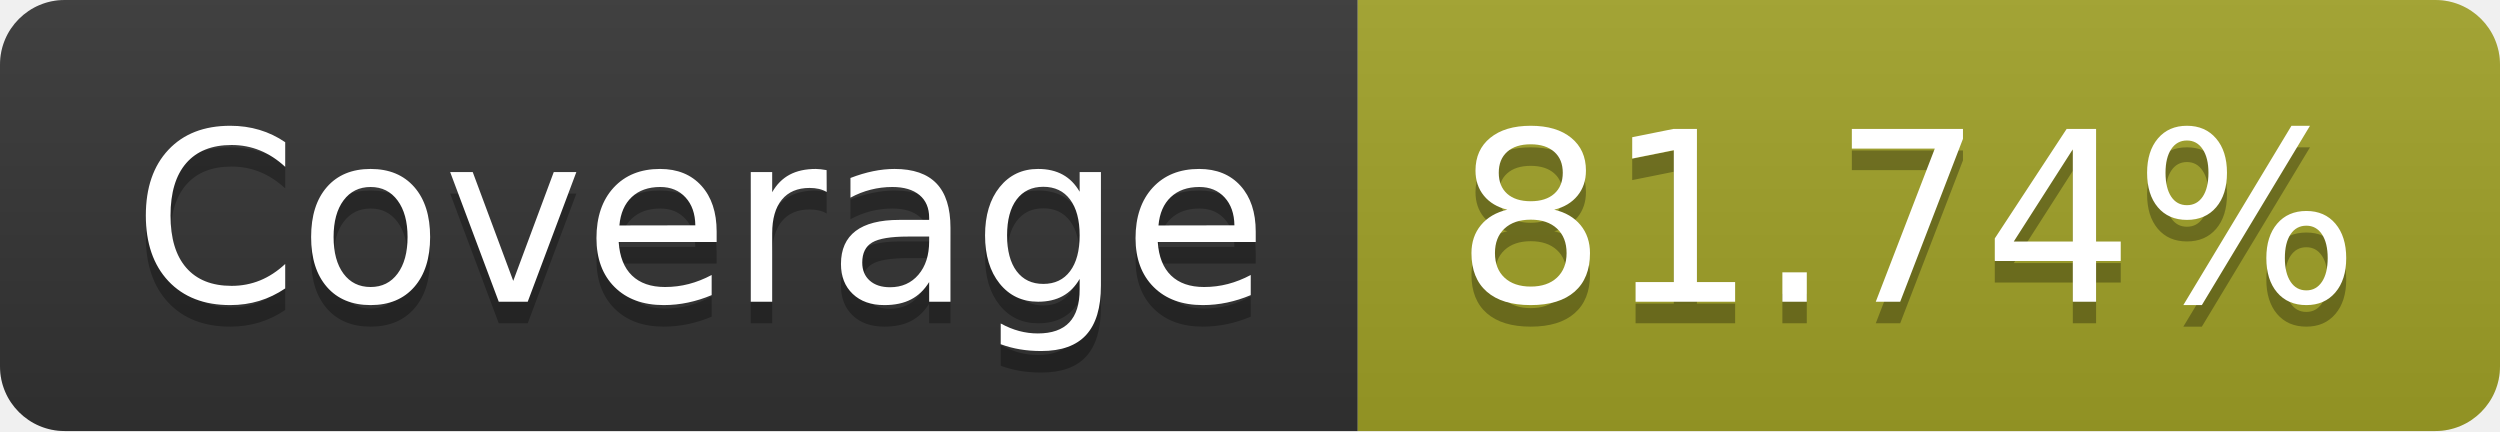
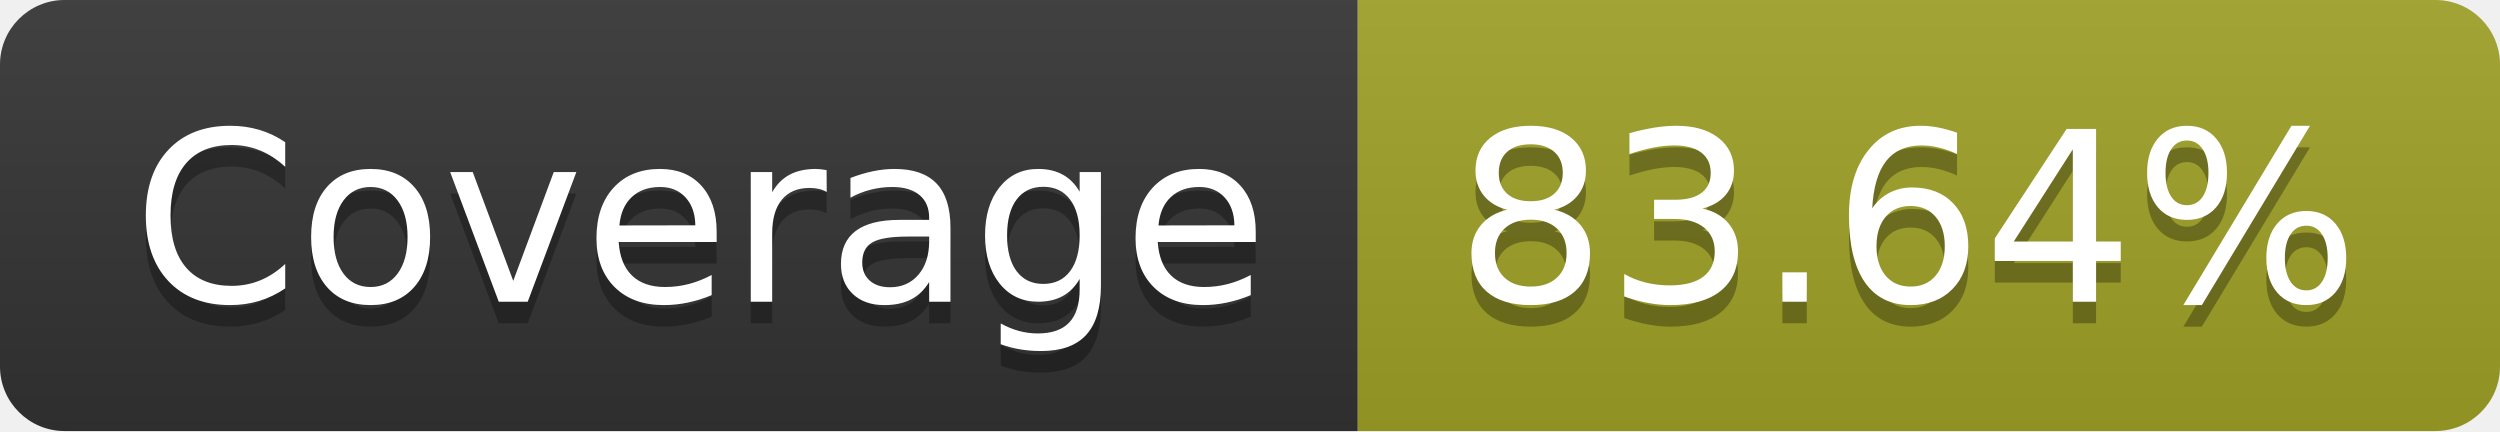
- <svg xmlns="http://www.w3.org/2000/svg" width="116" height="20" role="img" aria-label="Coverage: 81.74%">
+ <svg xmlns="http://www.w3.org/2000/svg" width="116" height="20" role="img" aria-label="Coverage: 83.64%">
  <linearGradient id="s" x2="0" y2="100%">
    <stop offset="0" stop-color="#bbb" stop-opacity=".1" />
    <stop offset="1" stop-opacity=".1" />
  </linearGradient>
  <clipPath id="r">
    <rect width="116" height="20" rx="3" fill="#fff" />
  </clipPath>
  <g clip-path="url(#r)">
    <rect width="63" height="20" fill="#333" />
    <rect x="63" width="53" height="20" fill="#a0a127" />
    <rect width="116" height="20" fill="url(#s)" />
  </g>
  <g fill="#fff" text-anchor="middle" font-family="Verdana,Geneva,DejaVu Sans,sans-serif" text-rendering="geometricPrecision" font-size="110">
    <text aria-hidden="true" x="325" y="150" fill="#010101" fill-opacity=".3" transform="scale(.1)" textLength="530">Coverage</text>
    <text x="325" y="140" transform="scale(.1)" fill="#fff" textLength="530">Coverage</text>
-     <text aria-hidden="true" x="885" y="150" fill="#010101" fill-opacity=".3" transform="scale(.1)" textLength="430">81.74%</text>
-     <text x="885" y="140" transform="scale(.1)" fill="#fff" textLength="430">81.74%</text>
+     <text aria-hidden="true" x="885" y="150" fill="#010101" fill-opacity=".3" transform="scale(.1)" textLength="430">83.64%</text>
+     <text x="885" y="140" transform="scale(.1)" fill="#fff" textLength="430">83.64%</text>
  </g>
</svg>
